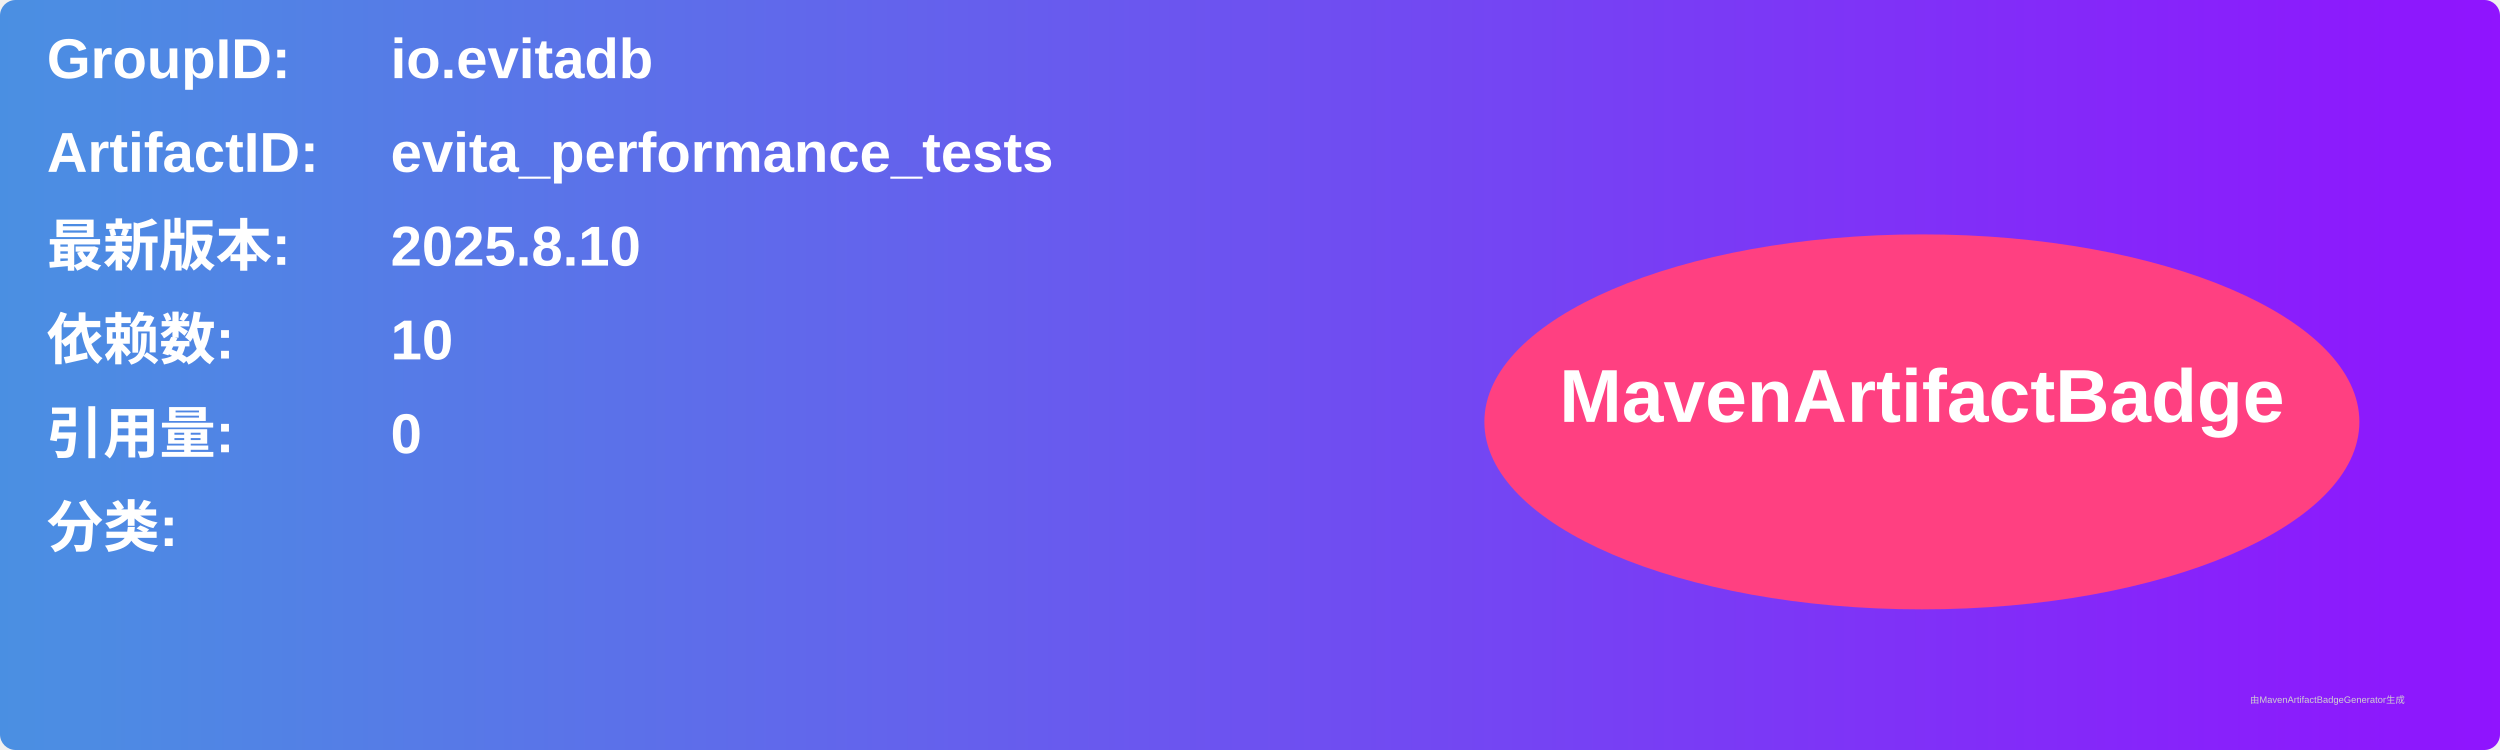
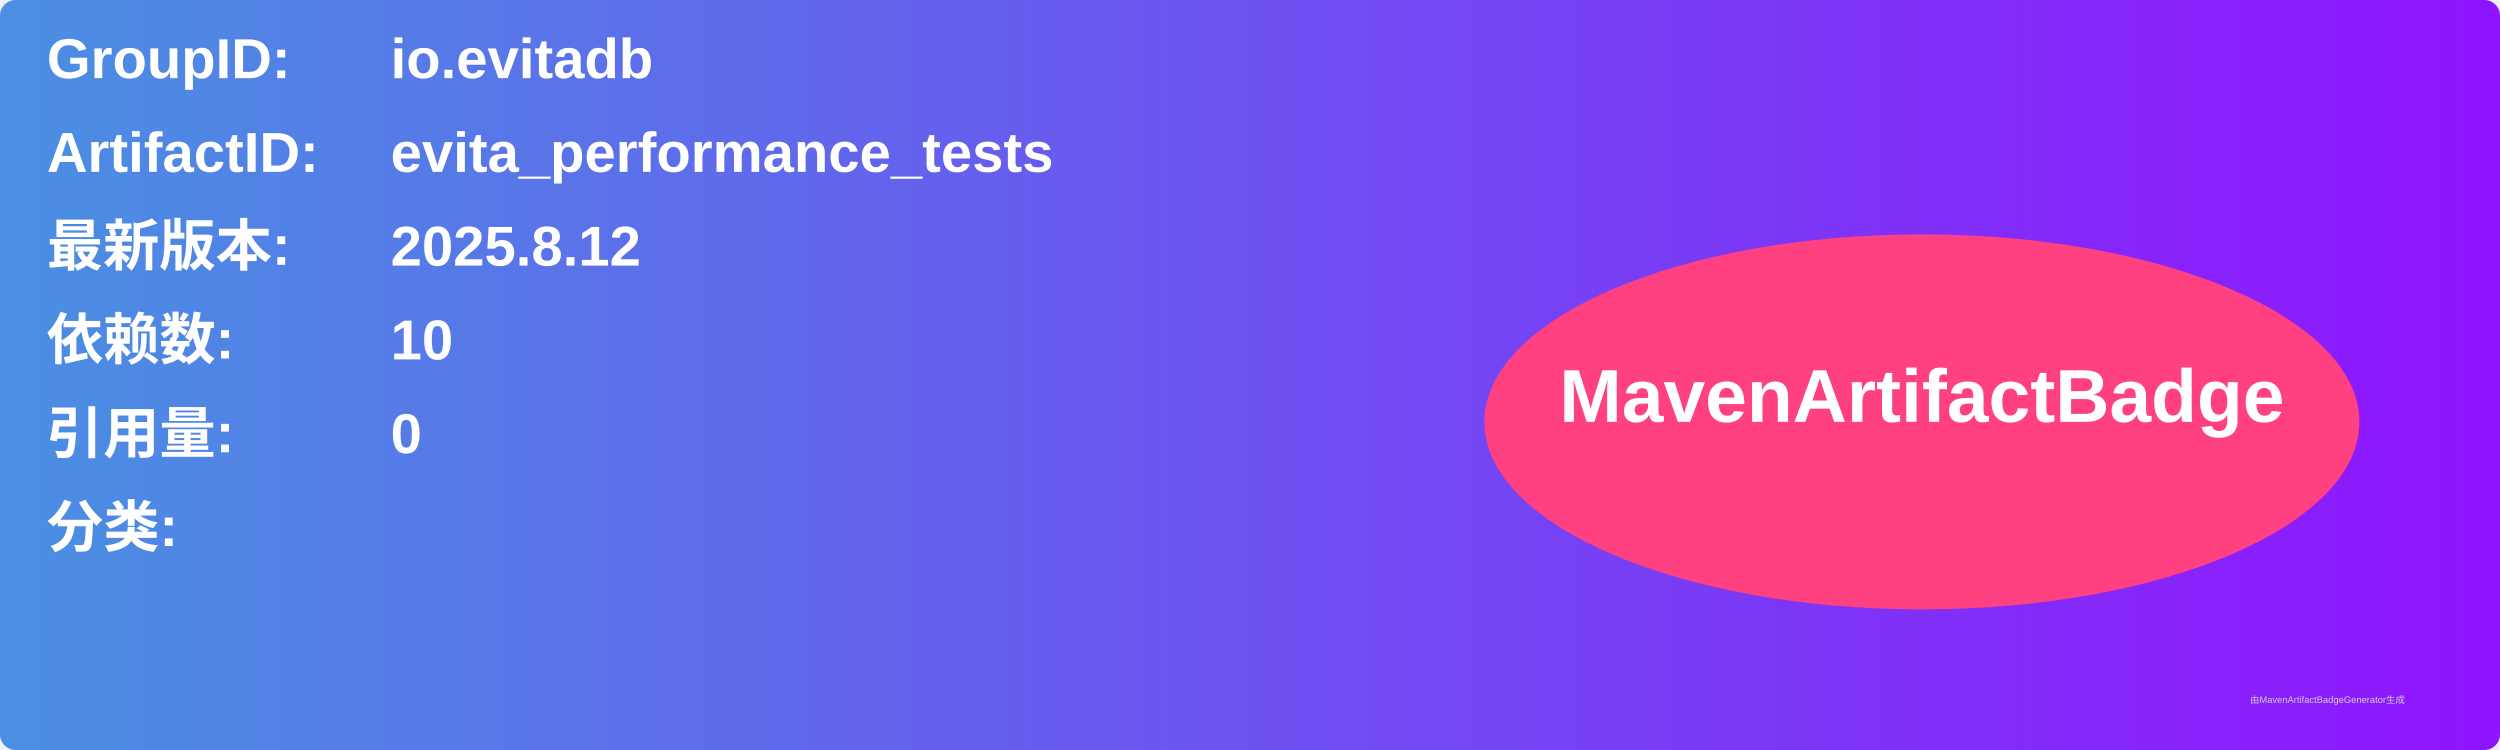
<svg xmlns="http://www.w3.org/2000/svg" width="800" height="240" viewBox="0 0 800 240">
  <linearGradient id="grad" x1="0%" y1="0%" x2="100%" y2="0%">
    <stop offset="0%" stop-color="#4a90e2" />
    <stop offset="100%" stop-color="#9013fe" />
  </linearGradient>
  <rect width="100%" height="100%" rx="5" ry="5" fill="url(#grad)" />
  <g transform="translate(15, 15)">
    <text x="0" y="10" font-family="Arial" font-size="18" fill="white" font-weight="bold" width="260">GroupID:</text>
    <text x="110" y="10" font-family="Arial" font-size="18" fill="white" font-weight="bold" width="460">io.evitadb</text>
    <text x="0" y="40" font-family="Arial" font-size="18" fill="white" font-weight="bold" width="260">ArtifactID:</text>
    <text x="110" y="40" font-family="Arial" font-size="18" fill="white" font-weight="bold" width="460">evita_performance_tests</text>
    <text x="0" y="70" font-family="Arial" font-size="18" fill="white" font-weight="bold">最新版本:</text>
    <text x="110" y="70" font-family="Arial" font-size="18" fill="white" font-weight="bold">
-       <tspan font-weight="bold">2025.8.10</tspan>
+       <tspan font-weight="bold">2025.8.12</tspan>
    </text>
    <text x="0" y="100" font-family="Arial" font-size="18" fill="white" font-weight="bold">依赖数: </text>
    <text x="110" y="100" font-family="Arial" font-size="18" fill="white">
      <tspan font-weight="bold">10</tspan>
    </text>
    <text x="0" y="130" font-family="Arial" font-size="18" fill="white" font-weight="bold">引用量: </text>
    <text x="110" y="130" font-family="Arial" font-size="18" fill="white">
      <tspan font-weight="bold">0</tspan>
    </text>
    <text x="0" y="160" font-family="Arial" font-size="18" fill="white" font-weight="bold">分类:</text>
    <text x="10" y="190" font-family="Arial" font-size="10" fill="white">
      <tspan font-weight="bold" />
    </text>
    <ellipse cx="600" cy="120" rx="140" ry="60" fill="#ff4081" />
    <text x="600" y="120" text-anchor="middle" font-family="Arial" font-size="24" fill="white" font-weight="bold">MavenArtifactBadge</text>
  </g>
  <text x="720" y="225" font-family="Arial" font-size="3" fill="#d0d0d0">由MavenArtifactBadgeGenerator生成</text>
</svg>
